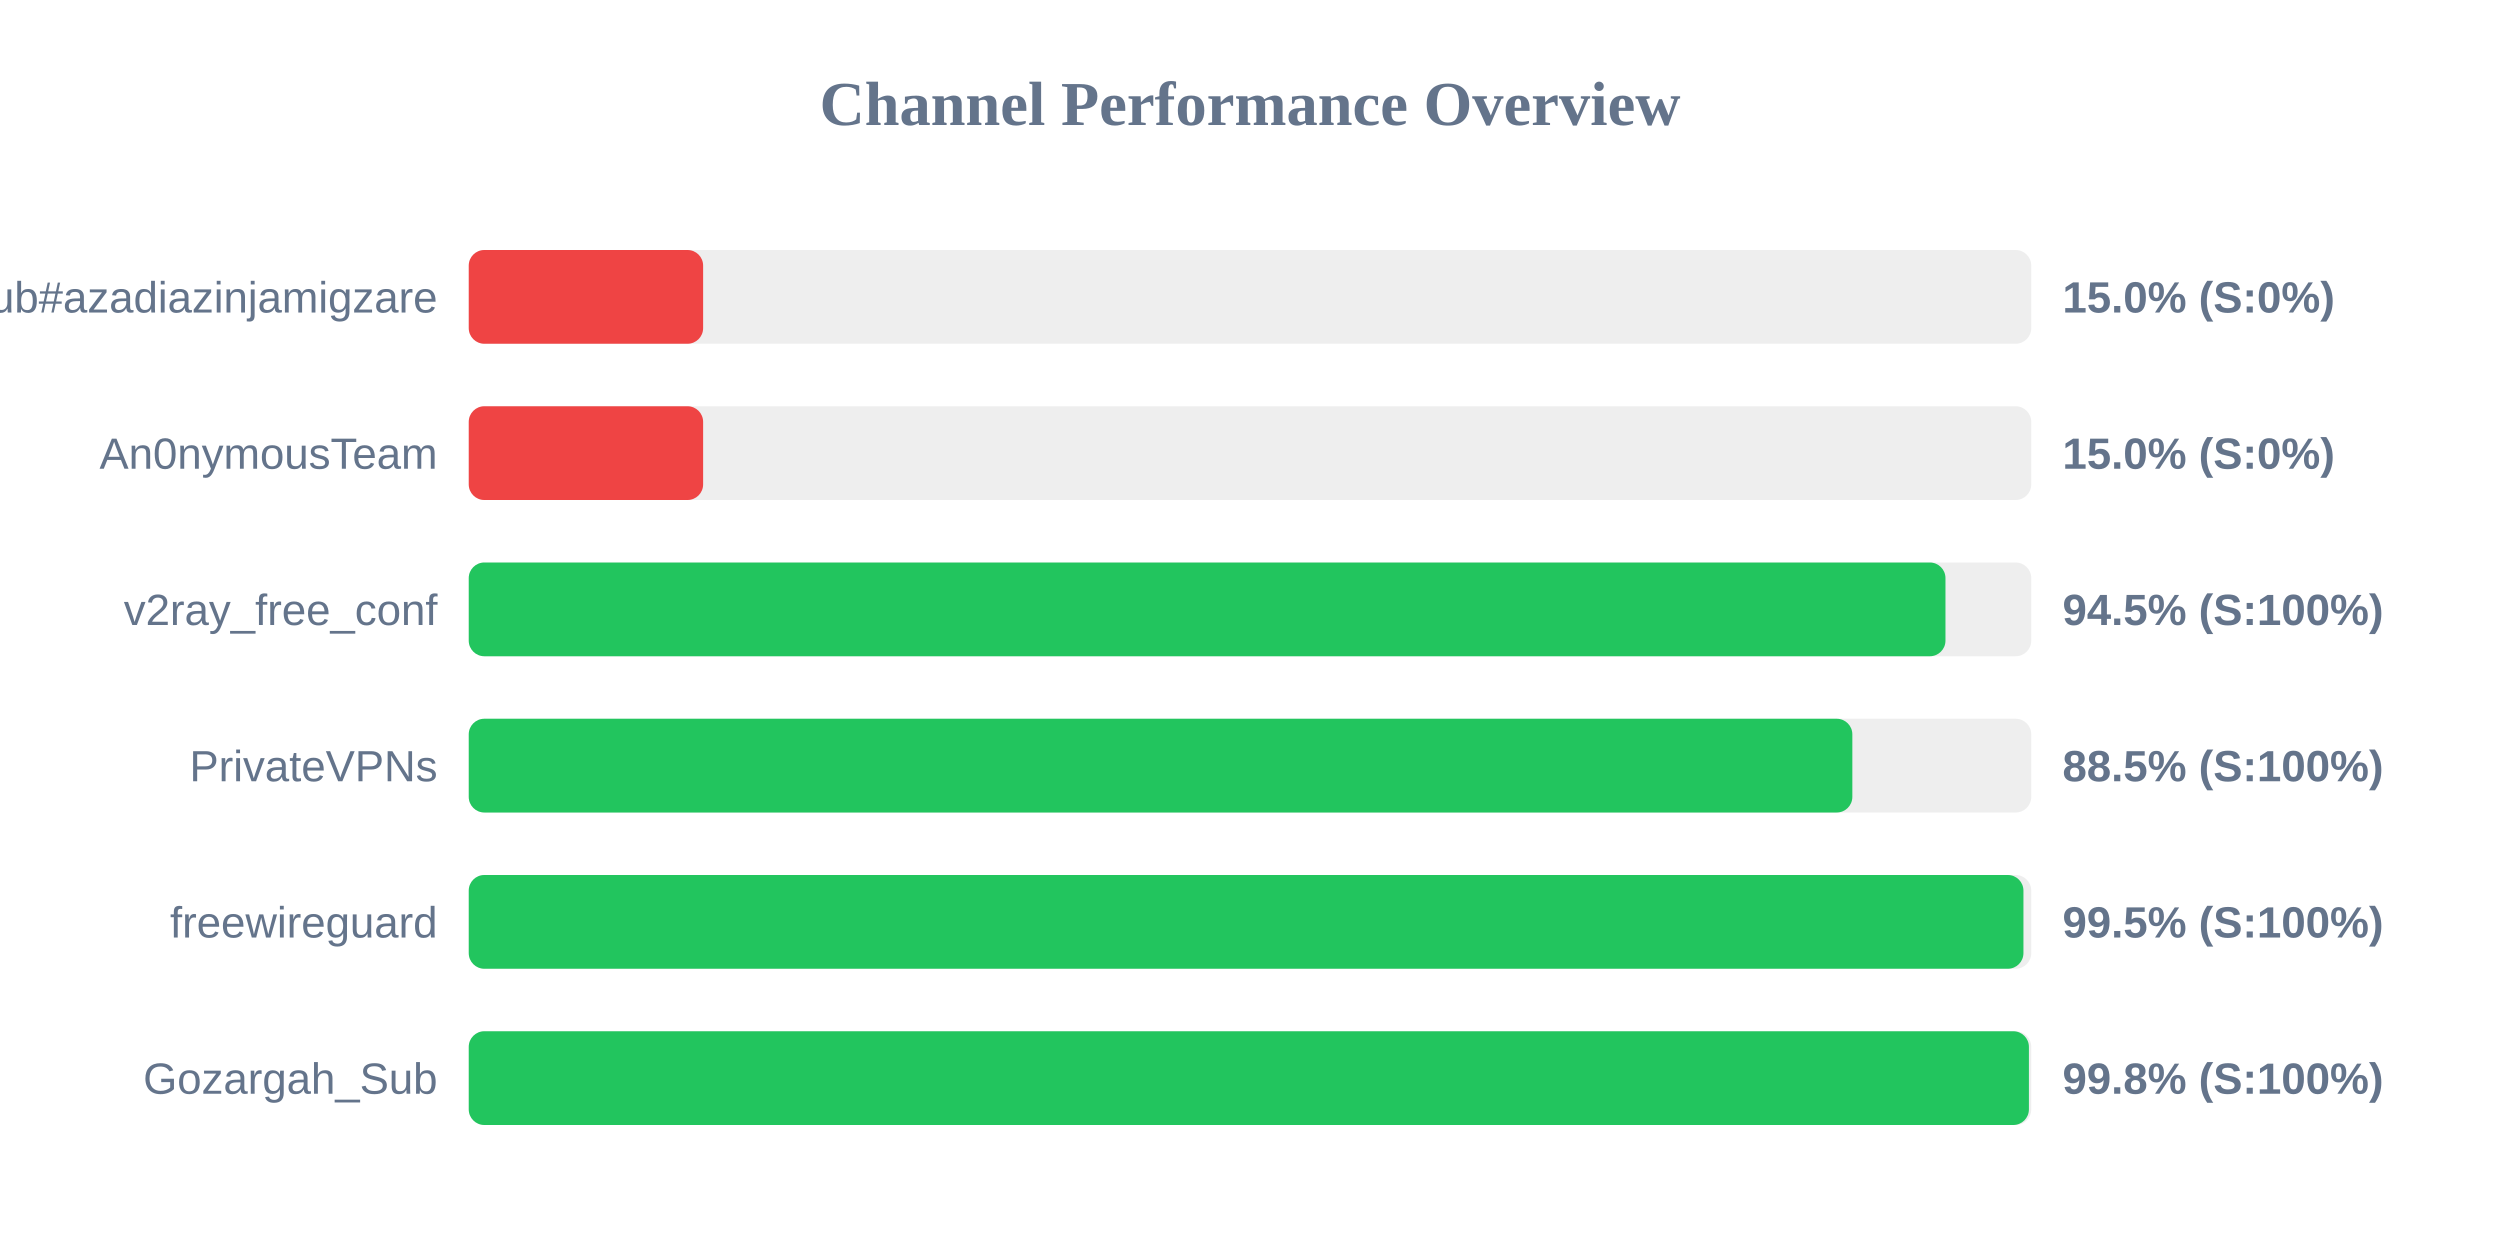
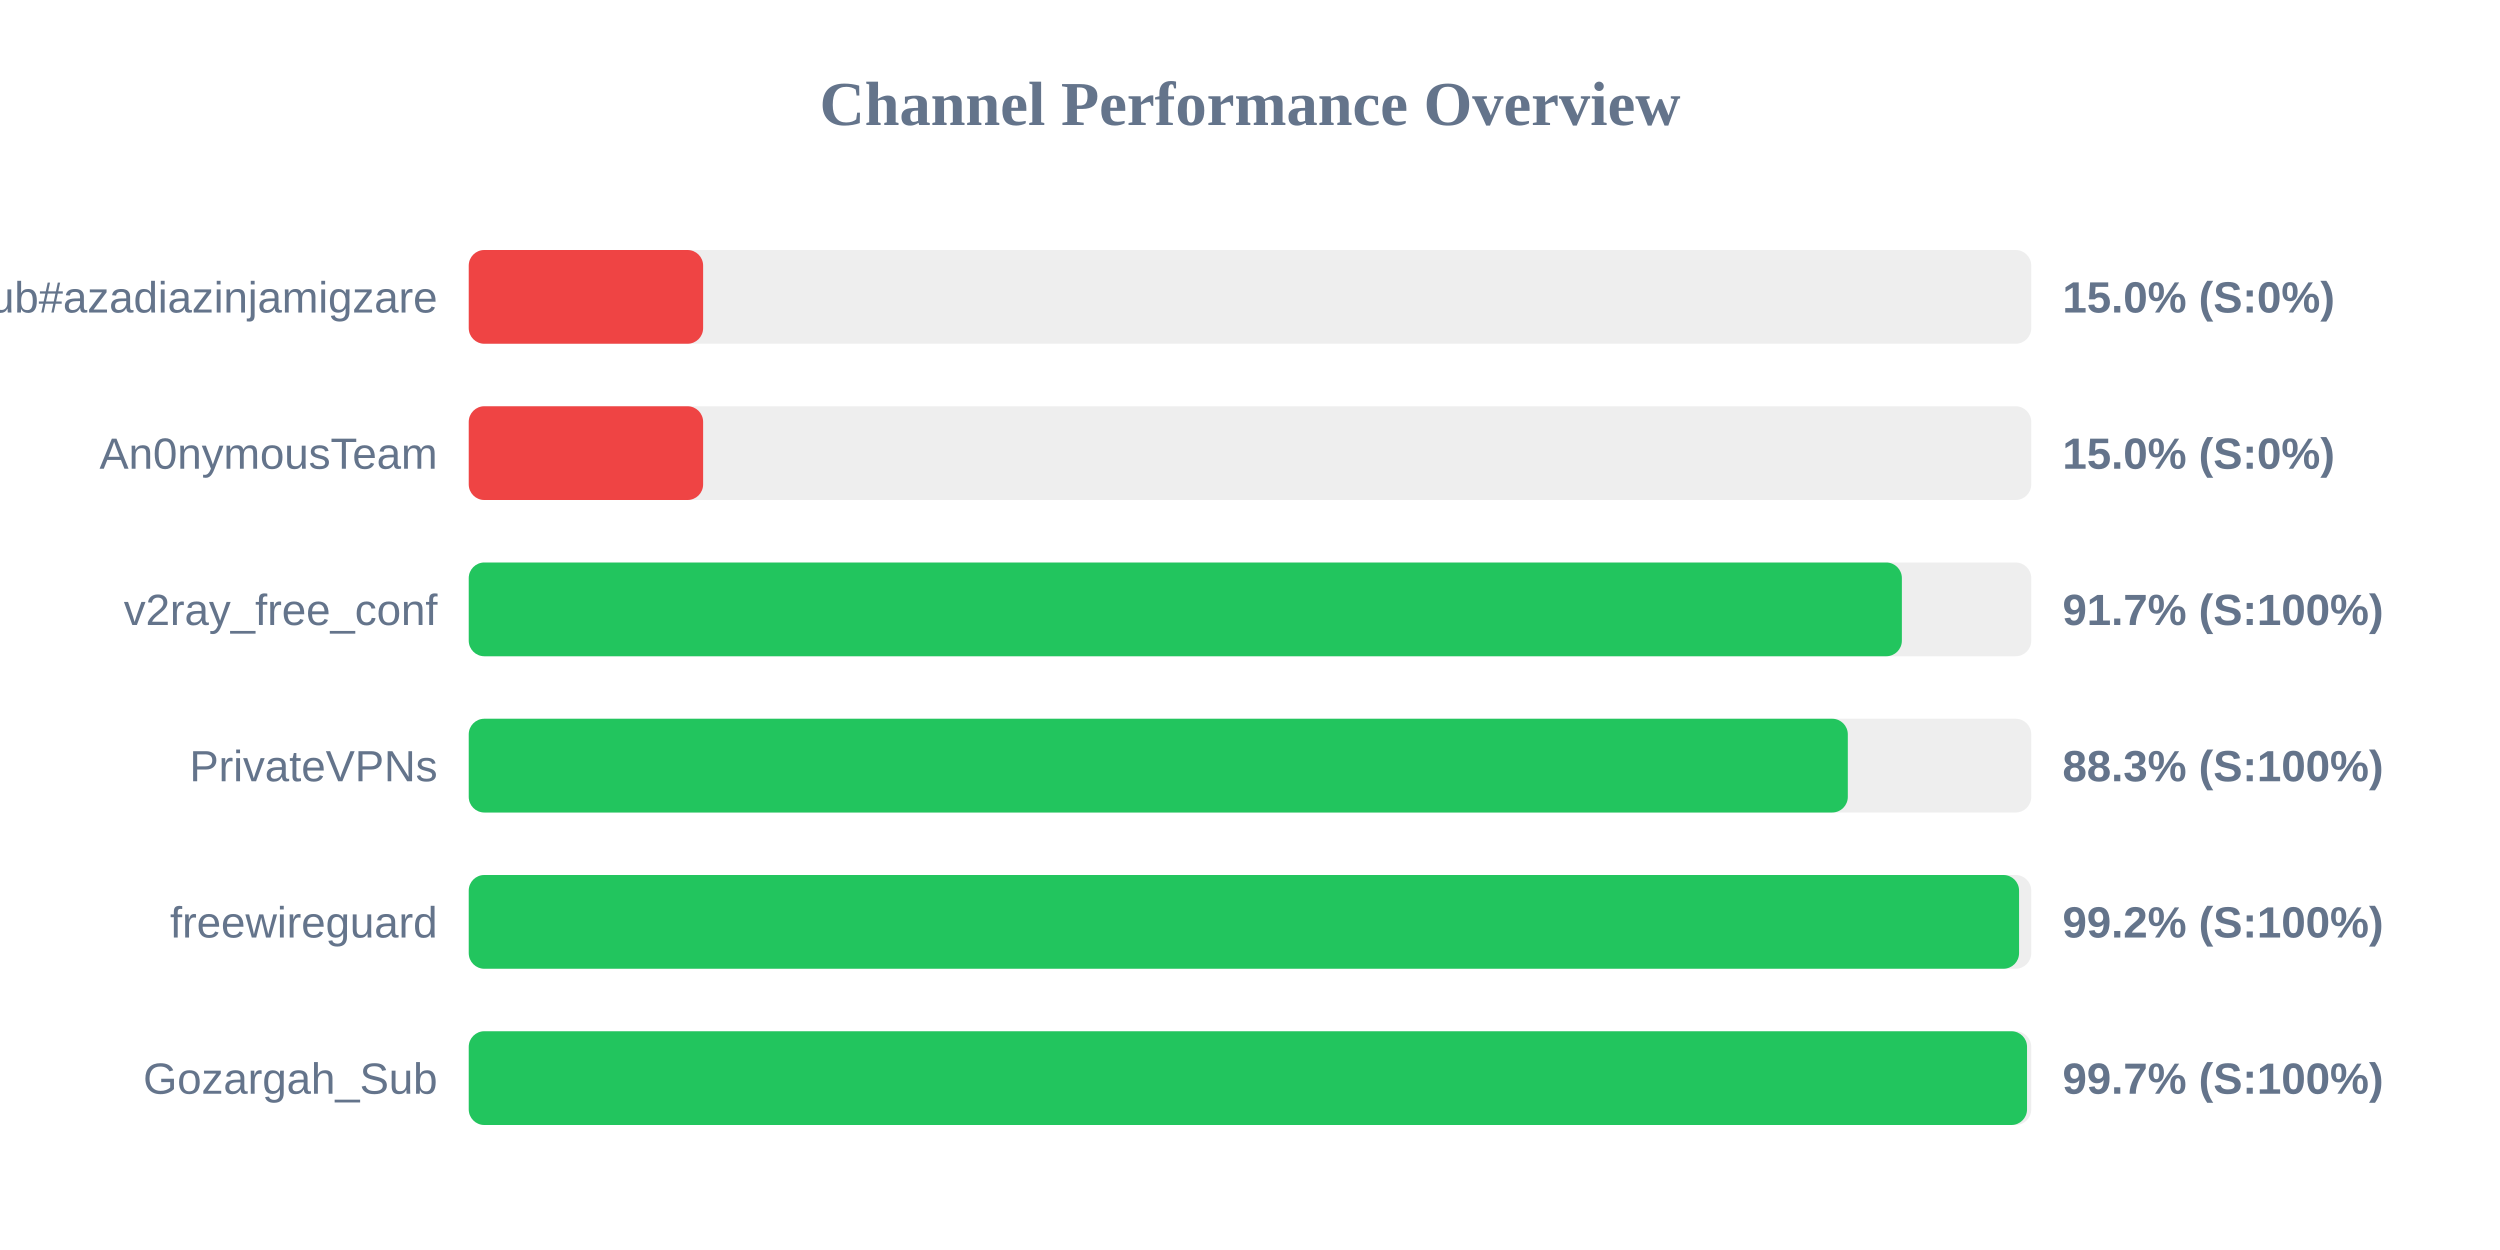
<svg xmlns="http://www.w3.org/2000/svg" width="800" height="400" version="1.1">
  <style>
        .row { font: 14px Arial; fill: #64748b; }
        .score { font: bold 14px Arial; fill: #64748b; }
    </style>
  <text x="400" y="40" text-anchor="middle" font-size="20px" font-weight="bold" fill="#64748b">Channel Performance Overview</text>
  <rect x="150" y="80" width="500" height="30" fill="#eee" rx="5" />
  <rect x="150" y="80" width="75.0" height="30" fill="#ef4444" rx="5" />
  <text x="140" y="100" text-anchor="end" class="row">Sub#azadiazinjamigzare</text>
  <text x="660" y="100" text-anchor="start" class="score">15.0% (S:0%)</text>
  <rect x="150" y="130" width="500" height="30" fill="#eee" rx="5" />
  <rect x="150" y="130" width="75.0" height="30" fill="#ef4444" rx="5" />
  <text x="140" y="150" text-anchor="end" class="row">An0nymousTeam</text>
  <text x="660" y="150" text-anchor="start" class="score">15.0% (S:0%)</text>
  <rect x="150" y="180" width="500" height="30" fill="#eee" rx="5" />
-   <rect x="150" y="180" width="472.55" height="30" fill="#22c55e" rx="5" />
+   <rect x="150" y="180" width="458.6" height="30" fill="#22c55e" rx="5" />
  <text x="140" y="200" text-anchor="end" class="row">v2ray_free_conf</text>
-   <text x="660" y="200" text-anchor="start" class="score">94.5% (S:100%)</text>
+   <text x="660" y="200" text-anchor="start" class="score">91.7% (S:100%)</text>
  <rect x="150" y="230" width="500" height="30" fill="#eee" rx="5" />
-   <rect x="150" y="230" width="442.75" height="30" fill="#22c55e" rx="5" />
+   <rect x="150" y="230" width="441.3" height="30" fill="#22c55e" rx="5" />
  <text x="140" y="250" text-anchor="end" class="row">PrivateVPNs</text>
-   <text x="660" y="250" text-anchor="start" class="score">88.5% (S:100%)</text>
+   <text x="660" y="250" text-anchor="start" class="score">88.3% (S:100%)</text>
  <rect x="150" y="280" width="500" height="30" fill="#eee" rx="5" />
-   <rect x="150" y="280" width="497.5" height="30" fill="#22c55e" rx="5" />
+   <rect x="150" y="280" width="496.1" height="30" fill="#22c55e" rx="5" />
  <text x="140" y="300" text-anchor="end" class="row">freewireguard</text>
-   <text x="660" y="300" text-anchor="start" class="score">99.5% (S:100%)</text>
+   <text x="660" y="300" text-anchor="start" class="score">99.2% (S:100%)</text>
  <rect x="150" y="330" width="500" height="30" fill="#eee" rx="5" />
-   <rect x="150" y="330" width="499.25" height="30" fill="#22c55e" rx="5" />
+   <rect x="150" y="330" width="498.65" height="30" fill="#22c55e" rx="5" />
  <text x="140" y="350" text-anchor="end" class="row">Gozargah_Sub</text>
-   <text x="660" y="350" text-anchor="start" class="score">99.8% (S:100%)</text>
+   <text x="660" y="350" text-anchor="start" class="score">99.7% (S:100%)</text>
</svg>
